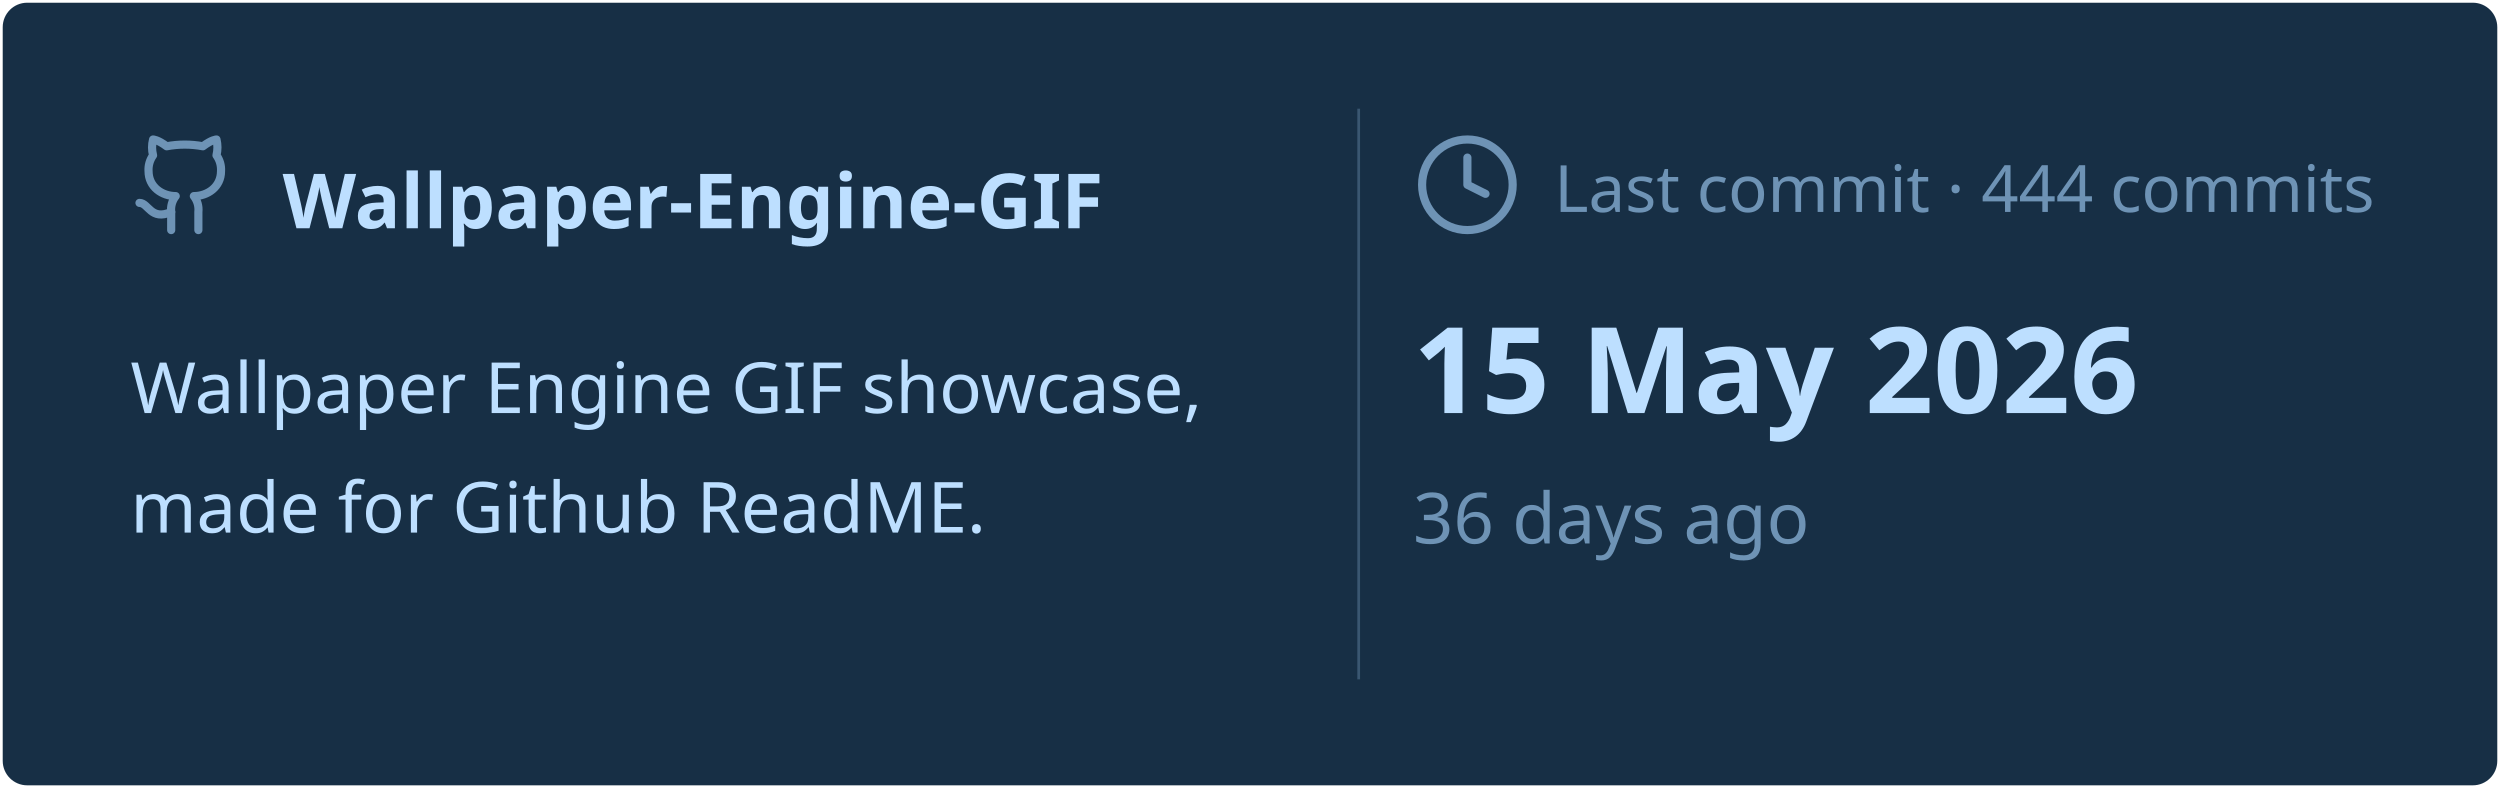
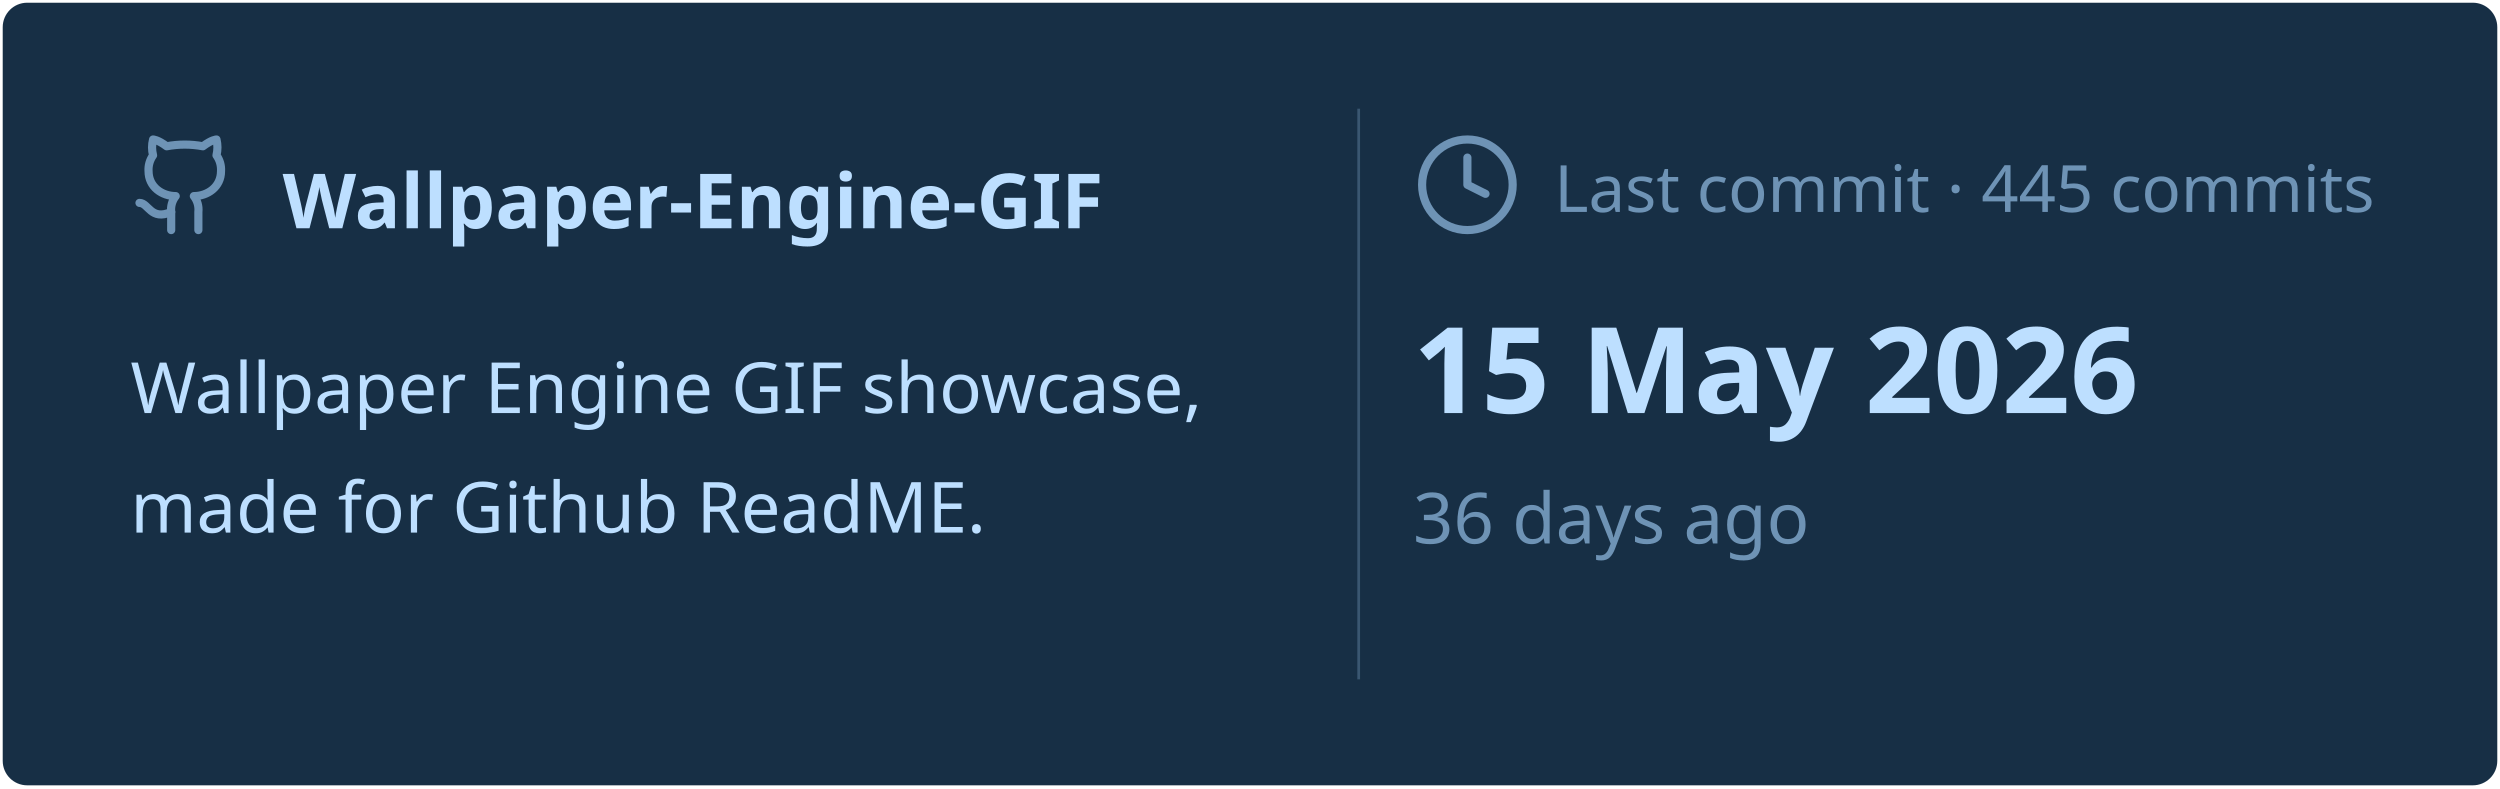
<svg xmlns="http://www.w3.org/2000/svg" viewBox="0 0 460 145" width="460px" height="145px">
  <rect stroke="#000000" stroke-opacity="0" fill="#172F45" rx="4.5" x="0.5" y="0.5" width="459" height="144" />
  <g transform="translate(24, 42)">
    <svg x="0" y="-18" width="20" height="20" viewBox="0 0 24 24" fill="none" stroke="#6E93B5" stroke-width="1.8" stroke-linecap="round" stroke-linejoin="round">
      <path d="M15 22v-4a4.8 4.8 0 0 0-1-3.5c3 0 6-2 6-5.5.08-1.25-.27-2.48-1-3.5.28-1.15.28-2.35 0-3.5 0 0-1 0-3 1.5-2.64-.5-5.36-.5-8 0C6 2 5 2 5 2c-.3 1.15-.3 2.35 0 3.5A5.403 5.403 0 0 0 4 9c0 3.5 3 5.5 6 5.5-.39.49-.68 1.05-.85 1.65-.17.6-.22 1.23-.15 1.85v4" />
      <path d="M9 18c-4.51 2-5-2-7-2" />
    </svg>
    <text x="28" y="0" font-family="&quot;Segoe UI&quot;, Ubuntu, sans-serif" font-size="14" font-weight="700" fill="#BDDFFF">Wallpaper-Engine-GIF</text>
  </g>
  <text x="24" y="76" font-family="&quot;Segoe UI&quot;, Ubuntu, sans-serif" font-size="13" font-weight="400" fill="#BDDFFF">Wallpaper Engine GIF showcase,</text>
  <text x="24" y="98" font-family="&quot;Segoe UI&quot;, Ubuntu, sans-serif" font-size="13" font-weight="400" fill="#BDDFFF">made for Github ReadME.</text>
  <line x1="250" y1="20" x2="250" y2="125" stroke="#6E93B5" stroke-width="0.5" stroke-opacity="0.4" />
  <svg x="260" y="24" width="20" height="20" viewBox="0 0 24 24" fill="none" stroke="#6E93B5" stroke-width="1.8" stroke-linecap="round" stroke-linejoin="round">
    <circle cx="12" cy="12" r="10" />
    <polyline points="12 6 12 12 16 14" />
  </svg>
-   <text x="286" y="39" font-family="&quot;Segoe UI&quot;, Ubuntu, sans-serif" font-size="12" font-weight="400" fill="#6E93B5">Last commit · 444 commits</text>
+   <text x="286" y="39" font-family="&quot;Segoe UI&quot;, Ubuntu, sans-serif" font-size="12" font-weight="400" fill="#6E93B5">Last commit · 445 commits</text>
  <text x="260" y="76" font-family="&quot;Segoe UI&quot;, Ubuntu, sans-serif" font-size="22" font-weight="700" fill="#BDDFFF">15 May 2026</text>
  <text x="260" y="100" font-family="&quot;Segoe UI&quot;, Ubuntu, sans-serif" font-size="13" font-weight="400" fill="#6E93B5">36 days ago</text>
</svg>
